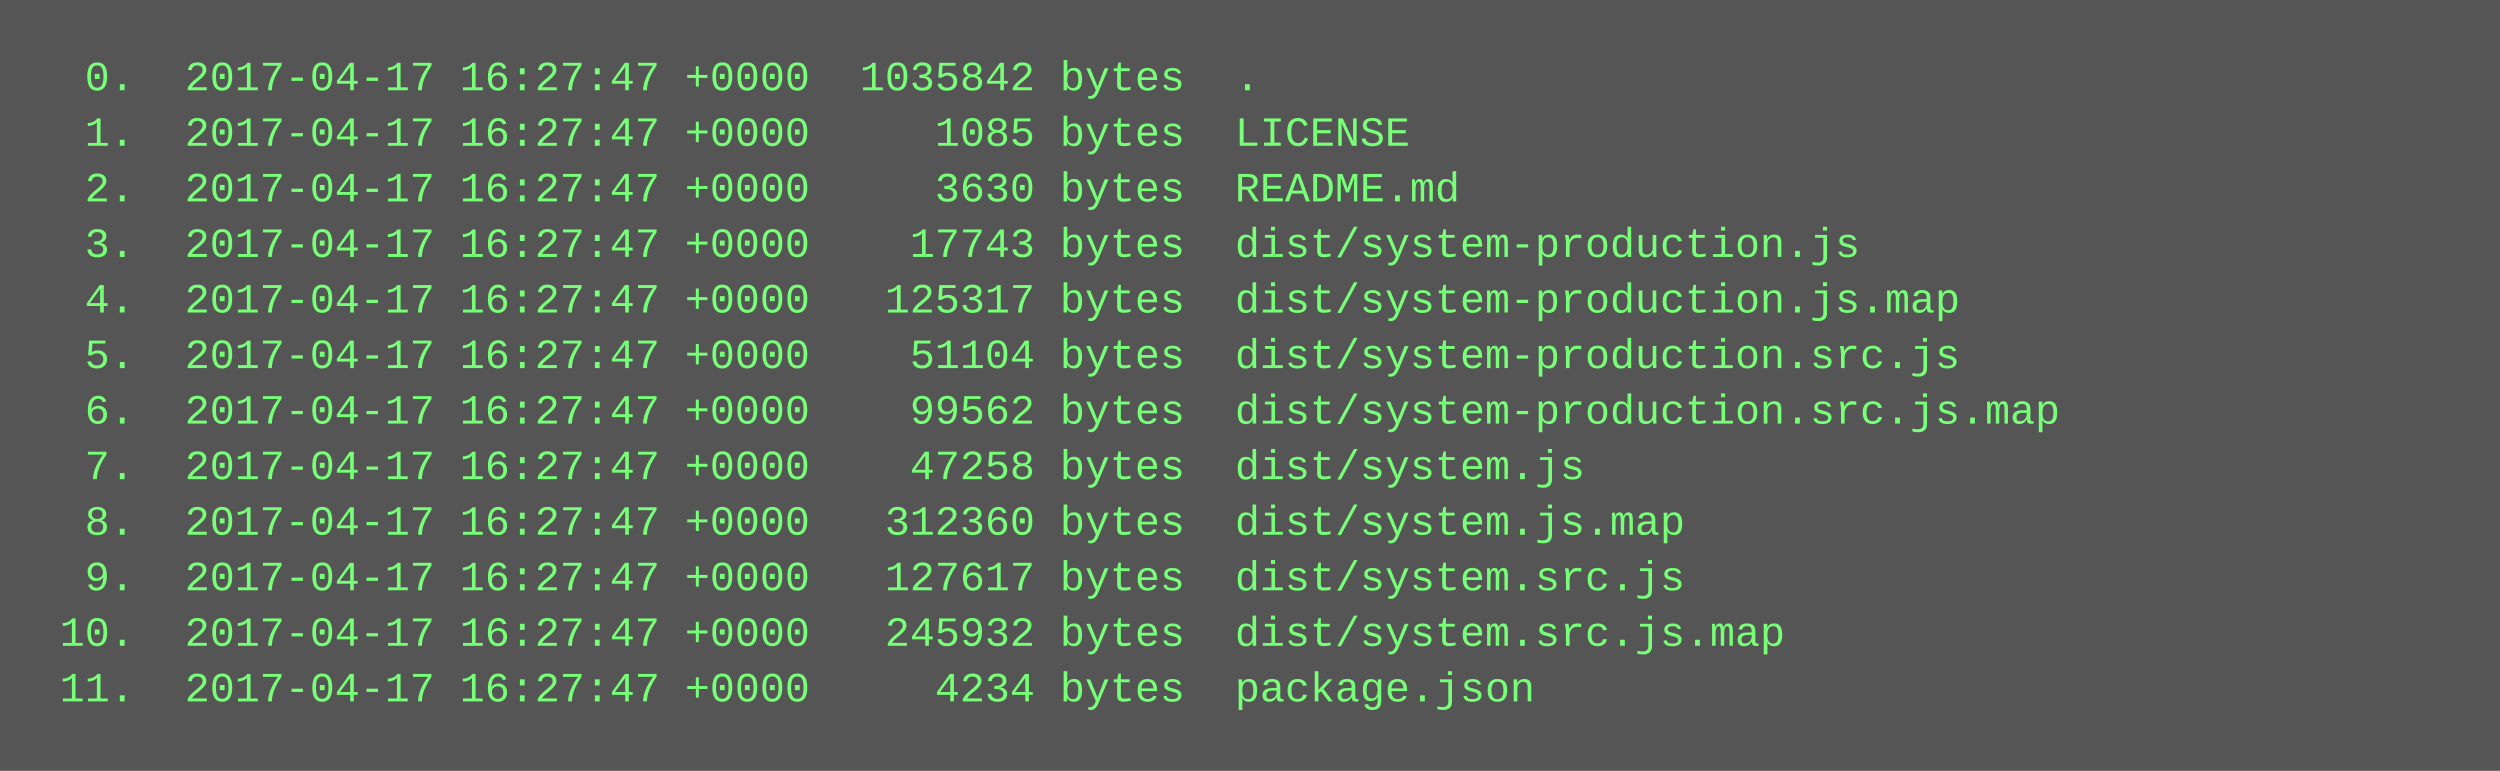
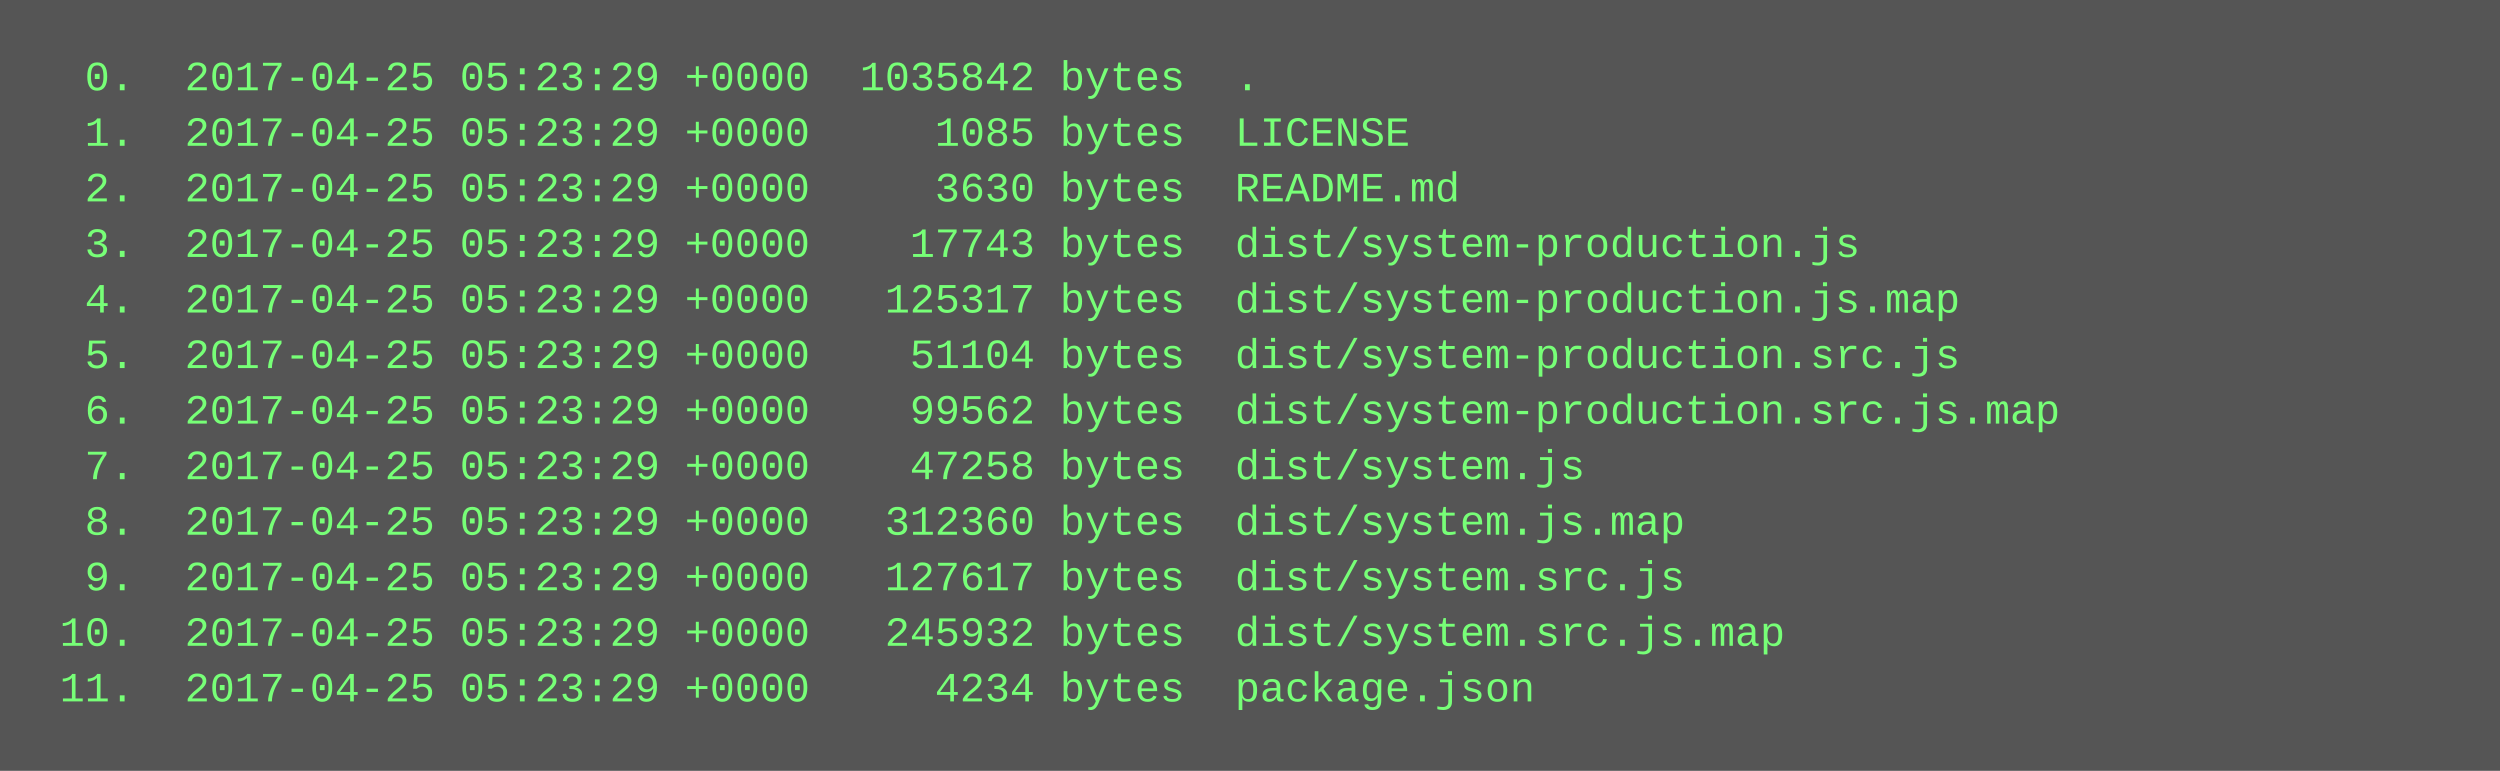
<svg xmlns="http://www.w3.org/2000/svg" height="222" width="720">
  <rect height="222" fill="#555" width="720" />
  <text fill="#7f7" font-family="Courier New" font-size="12" xml:space="preserve">
-     <tspan x="10" y="26">  0.  2017-04-17 16:27:47 +0000  1035842 bytes  .</tspan>
-     <tspan x="10" y="42">  1.  2017-04-17 16:27:47 +0000     1085 bytes  LICENSE</tspan>
-     <tspan x="10" y="58">  2.  2017-04-17 16:27:47 +0000     3630 bytes  README.md</tspan>
-     <tspan x="10" y="74">  3.  2017-04-17 16:27:47 +0000    17743 bytes  dist/system-production.js</tspan>
-     <tspan x="10" y="90">  4.  2017-04-17 16:27:47 +0000   125317 bytes  dist/system-production.js.map</tspan>
-     <tspan x="10" y="106">  5.  2017-04-17 16:27:47 +0000    51104 bytes  dist/system-production.src.js</tspan>
-     <tspan x="10" y="122">  6.  2017-04-17 16:27:47 +0000    99562 bytes  dist/system-production.src.js.map</tspan>
-     <tspan x="10" y="138">  7.  2017-04-17 16:27:47 +0000    47258 bytes  dist/system.js</tspan>
-     <tspan x="10" y="154">  8.  2017-04-17 16:27:47 +0000   312360 bytes  dist/system.js.map</tspan>
-     <tspan x="10" y="170">  9.  2017-04-17 16:27:47 +0000   127617 bytes  dist/system.src.js</tspan>
-     <tspan x="10" y="186"> 10.  2017-04-17 16:27:47 +0000   245932 bytes  dist/system.src.js.map</tspan>
-     <tspan x="10" y="202"> 11.  2017-04-17 16:27:47 +0000     4234 bytes  package.json</tspan>
+     <tspan x="10" y="26">  0.  2017-04-25 05:23:29 +0000  1035842 bytes  .</tspan>
+     <tspan x="10" y="42">  1.  2017-04-25 05:23:29 +0000     1085 bytes  LICENSE</tspan>
+     <tspan x="10" y="58">  2.  2017-04-25 05:23:29 +0000     3630 bytes  README.md</tspan>
+     <tspan x="10" y="74">  3.  2017-04-25 05:23:29 +0000    17743 bytes  dist/system-production.js</tspan>
+     <tspan x="10" y="90">  4.  2017-04-25 05:23:29 +0000   125317 bytes  dist/system-production.js.map</tspan>
+     <tspan x="10" y="106">  5.  2017-04-25 05:23:29 +0000    51104 bytes  dist/system-production.src.js</tspan>
+     <tspan x="10" y="122">  6.  2017-04-25 05:23:29 +0000    99562 bytes  dist/system-production.src.js.map</tspan>
+     <tspan x="10" y="138">  7.  2017-04-25 05:23:29 +0000    47258 bytes  dist/system.js</tspan>
+     <tspan x="10" y="154">  8.  2017-04-25 05:23:29 +0000   312360 bytes  dist/system.js.map</tspan>
+     <tspan x="10" y="170">  9.  2017-04-25 05:23:29 +0000   127617 bytes  dist/system.src.js</tspan>
+     <tspan x="10" y="186"> 10.  2017-04-25 05:23:29 +0000   245932 bytes  dist/system.src.js.map</tspan>
+     <tspan x="10" y="202"> 11.  2017-04-25 05:23:29 +0000     4234 bytes  package.json</tspan>
  </text>
</svg>
